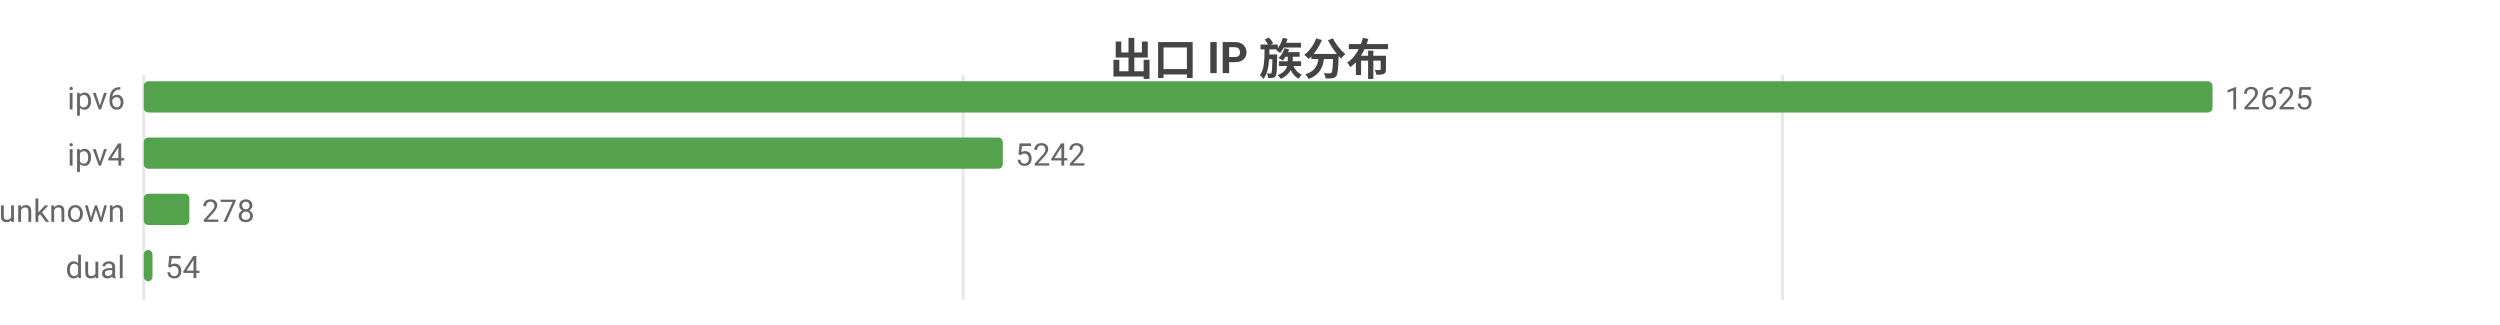
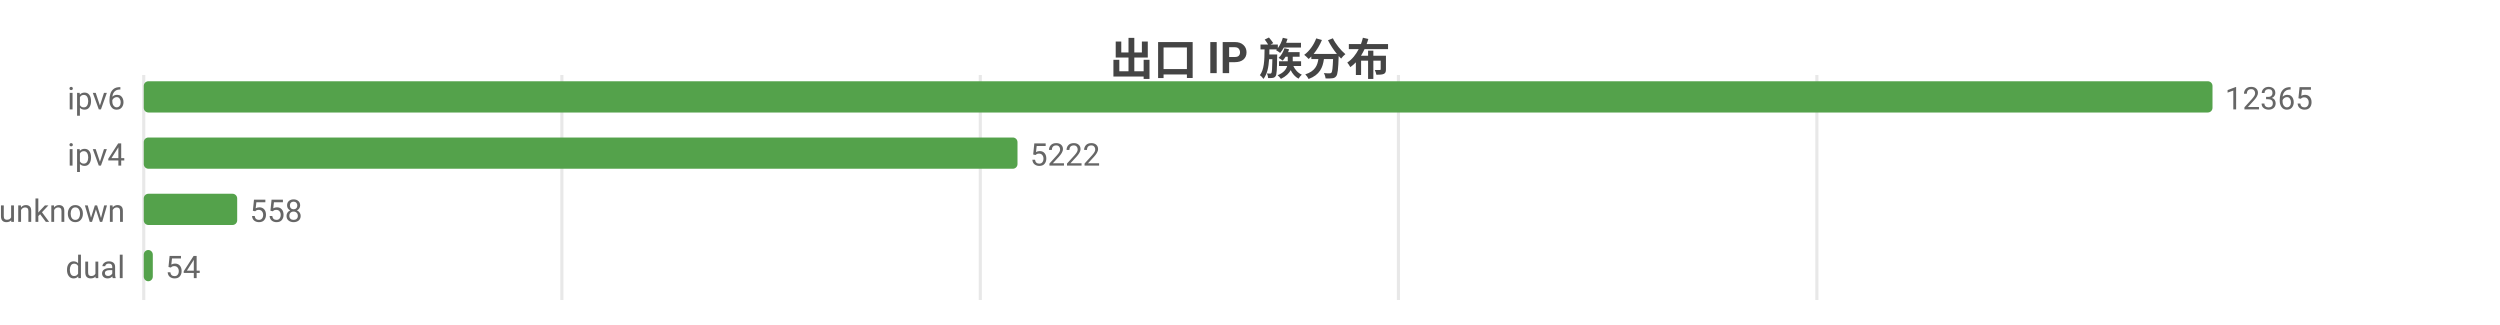
<svg xmlns="http://www.w3.org/2000/svg" width="800" height="104" viewBox="0 0 800 104">
  <rect width="800" height="104" fill="#ffffff" />
  <style>text{font-family:system-ui,-apple-system,'Segoe UI',Roboto,'PingFang SC','Microsoft YaHei','Noto Sans CJK SC',sans-serif}.g{stroke:#e8e8e8;stroke-width:1}.a{stroke:#999;stroke-width:1}.t{font-size:10px;fill:#666}.m{font-size:10px;text-anchor:middle;fill:#666}.e{font-size:10px;text-anchor:end;fill:#666}.l{font-size:11px;fill:#333}.tt{font-size:14px;font-weight:600;text-anchor:middle;fill:#444}.em{font-size:13px;text-anchor:middle;fill:#999}</style>
  <text class="tt" x="400.0" y="24">出口 IP 族分布</text>
  <line class="g" x1="46" y1="24" x2="46" y2="96" />
-   <line class="g" x1="308.2" y1="24" x2="308.2" y2="96" />
-   <line class="g" x1="570.4" y1="24" x2="570.4" y2="96" />
+   <line class="g" x1="179.8" y1="24" x2="179.8" y2="96" />
+   <line class="g" x1="313.7" y1="24" x2="313.7" y2="96" />
+   <line class="g" x1="447.5" y1="24" x2="447.5" y2="96" />
+   <line class="g" x1="581.4" y1="24" x2="581.4" y2="96" />
  <text class="e" x="40" y="35">ipv6</text>
  <rect x="46" y="26" width="662" height="10" fill="#54a24b" rx="1.5" />
-   <text class="t" x="712" y="35">12625</text>
+   <text class="t" x="712" y="35">12365</text>
  <text class="e" x="40" y="53">ipv4</text>
-   <rect x="46" y="44" width="274.9" height="10" fill="#54a24b" rx="1.5" />
-   <text class="t" x="324.9" y="53">5242</text>
+   <rect x="46" y="44" width="279.6" height="10" fill="#54a24b" rx="1.5" />
+   <text class="t" x="329.6" y="53">5222</text>
  <text class="e" x="40" y="71">unknown</text>
-   <rect x="46" y="62" width="14.6" height="10" fill="#54a24b" rx="1.5" />
-   <text class="t" x="64.6" y="71">278</text>
+   <rect x="46" y="62" width="29.9" height="10" fill="#54a24b" rx="1.5" />
+   <text class="t" x="79.9" y="71">558</text>
  <text class="e" x="40" y="89">dual</text>
-   <rect x="46" y="80" width="2.8" height="10" fill="#54a24b" rx="1.5" />
-   <text class="t" x="52.8" y="89">54</text>
+   <rect x="46" y="80" width="2.9" height="10" fill="#54a24b" rx="1.5" />
+   <text class="t" x="52.9" y="89">54</text>
</svg>
